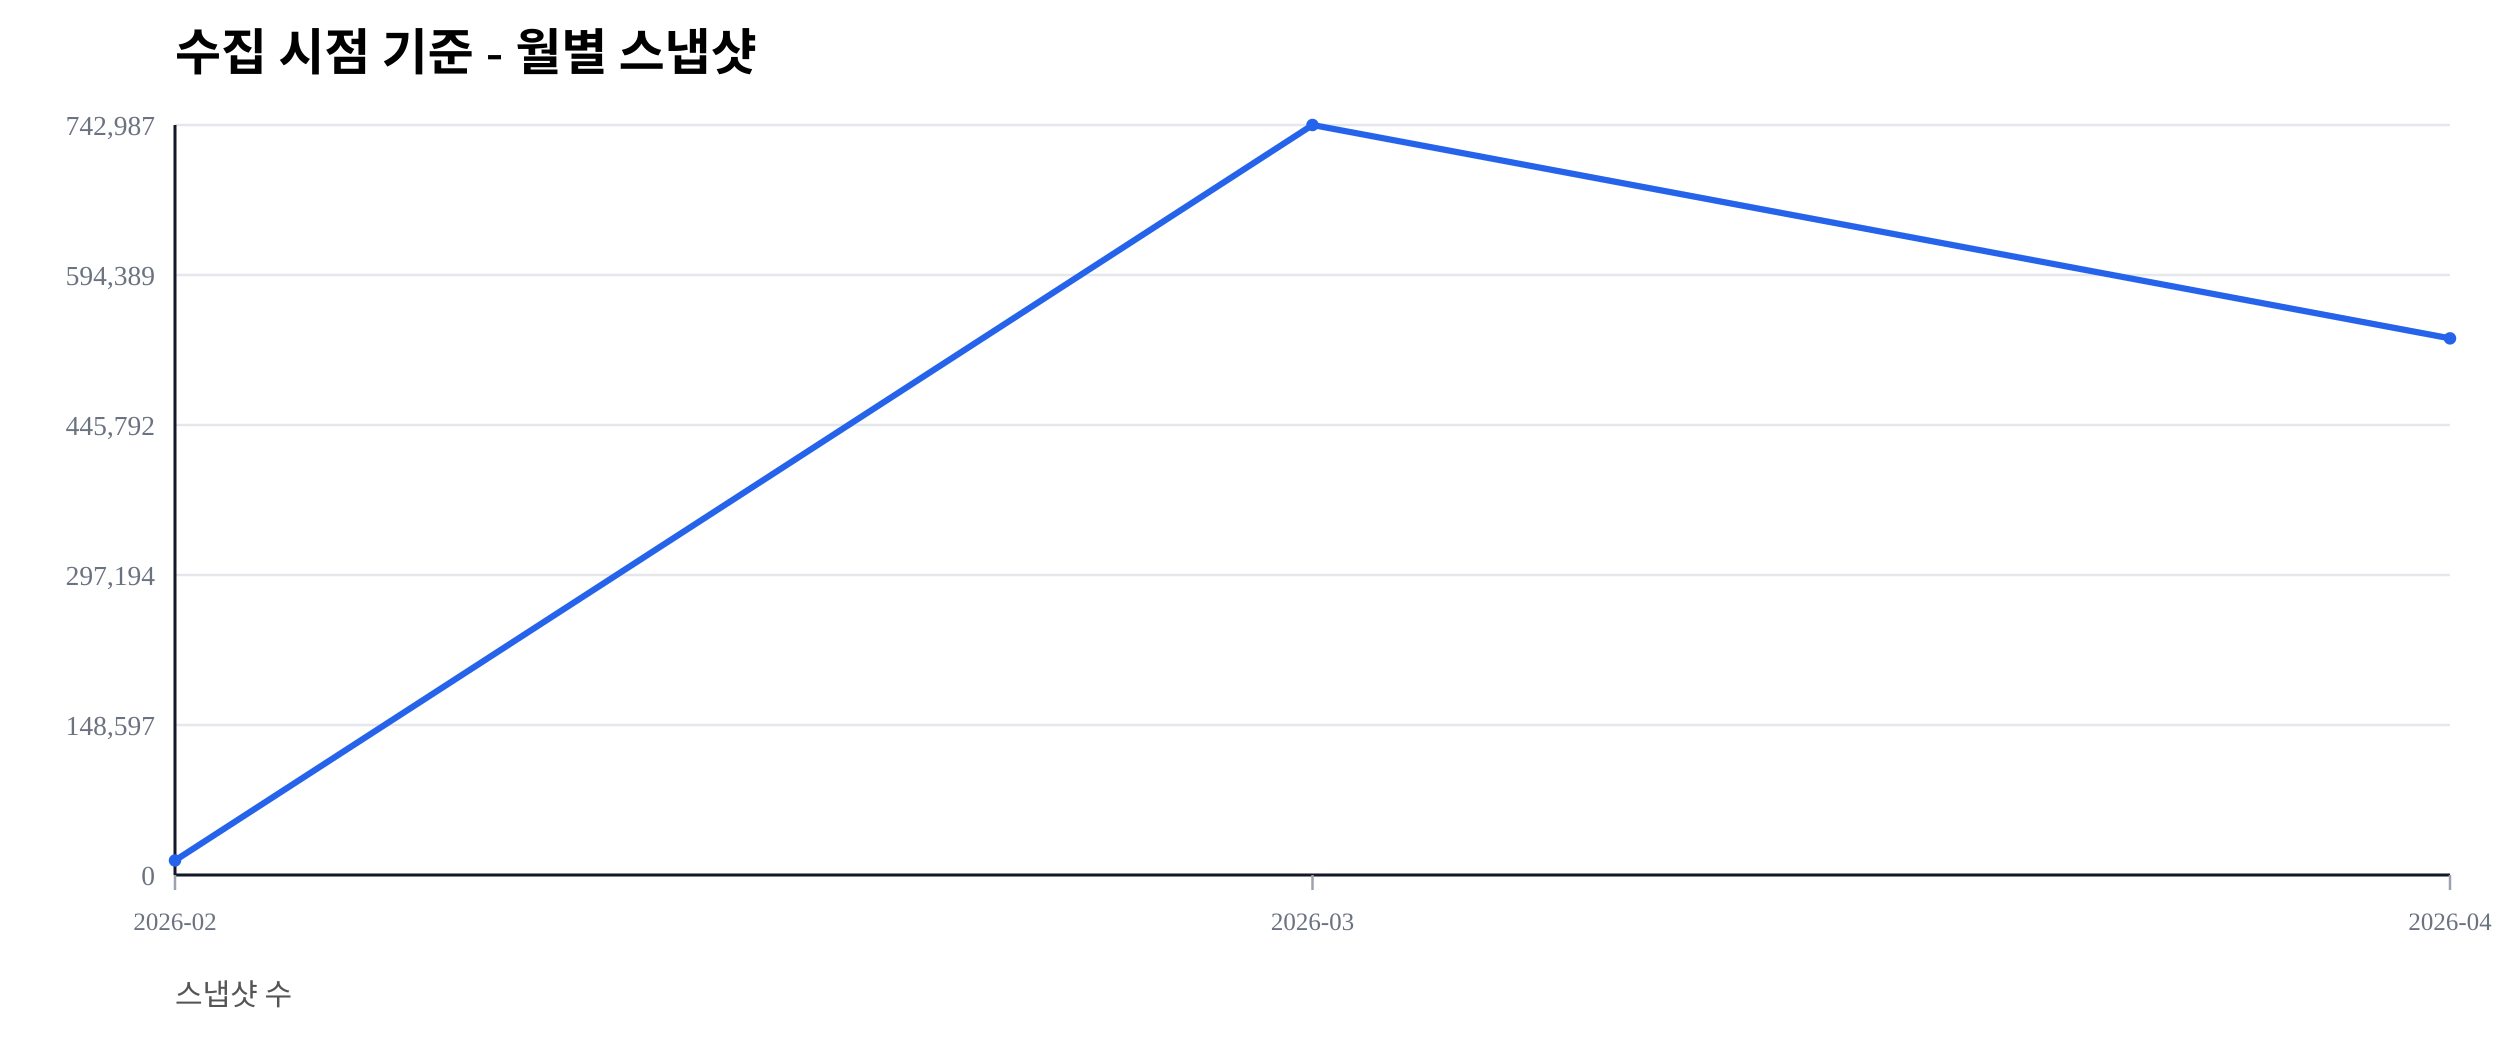
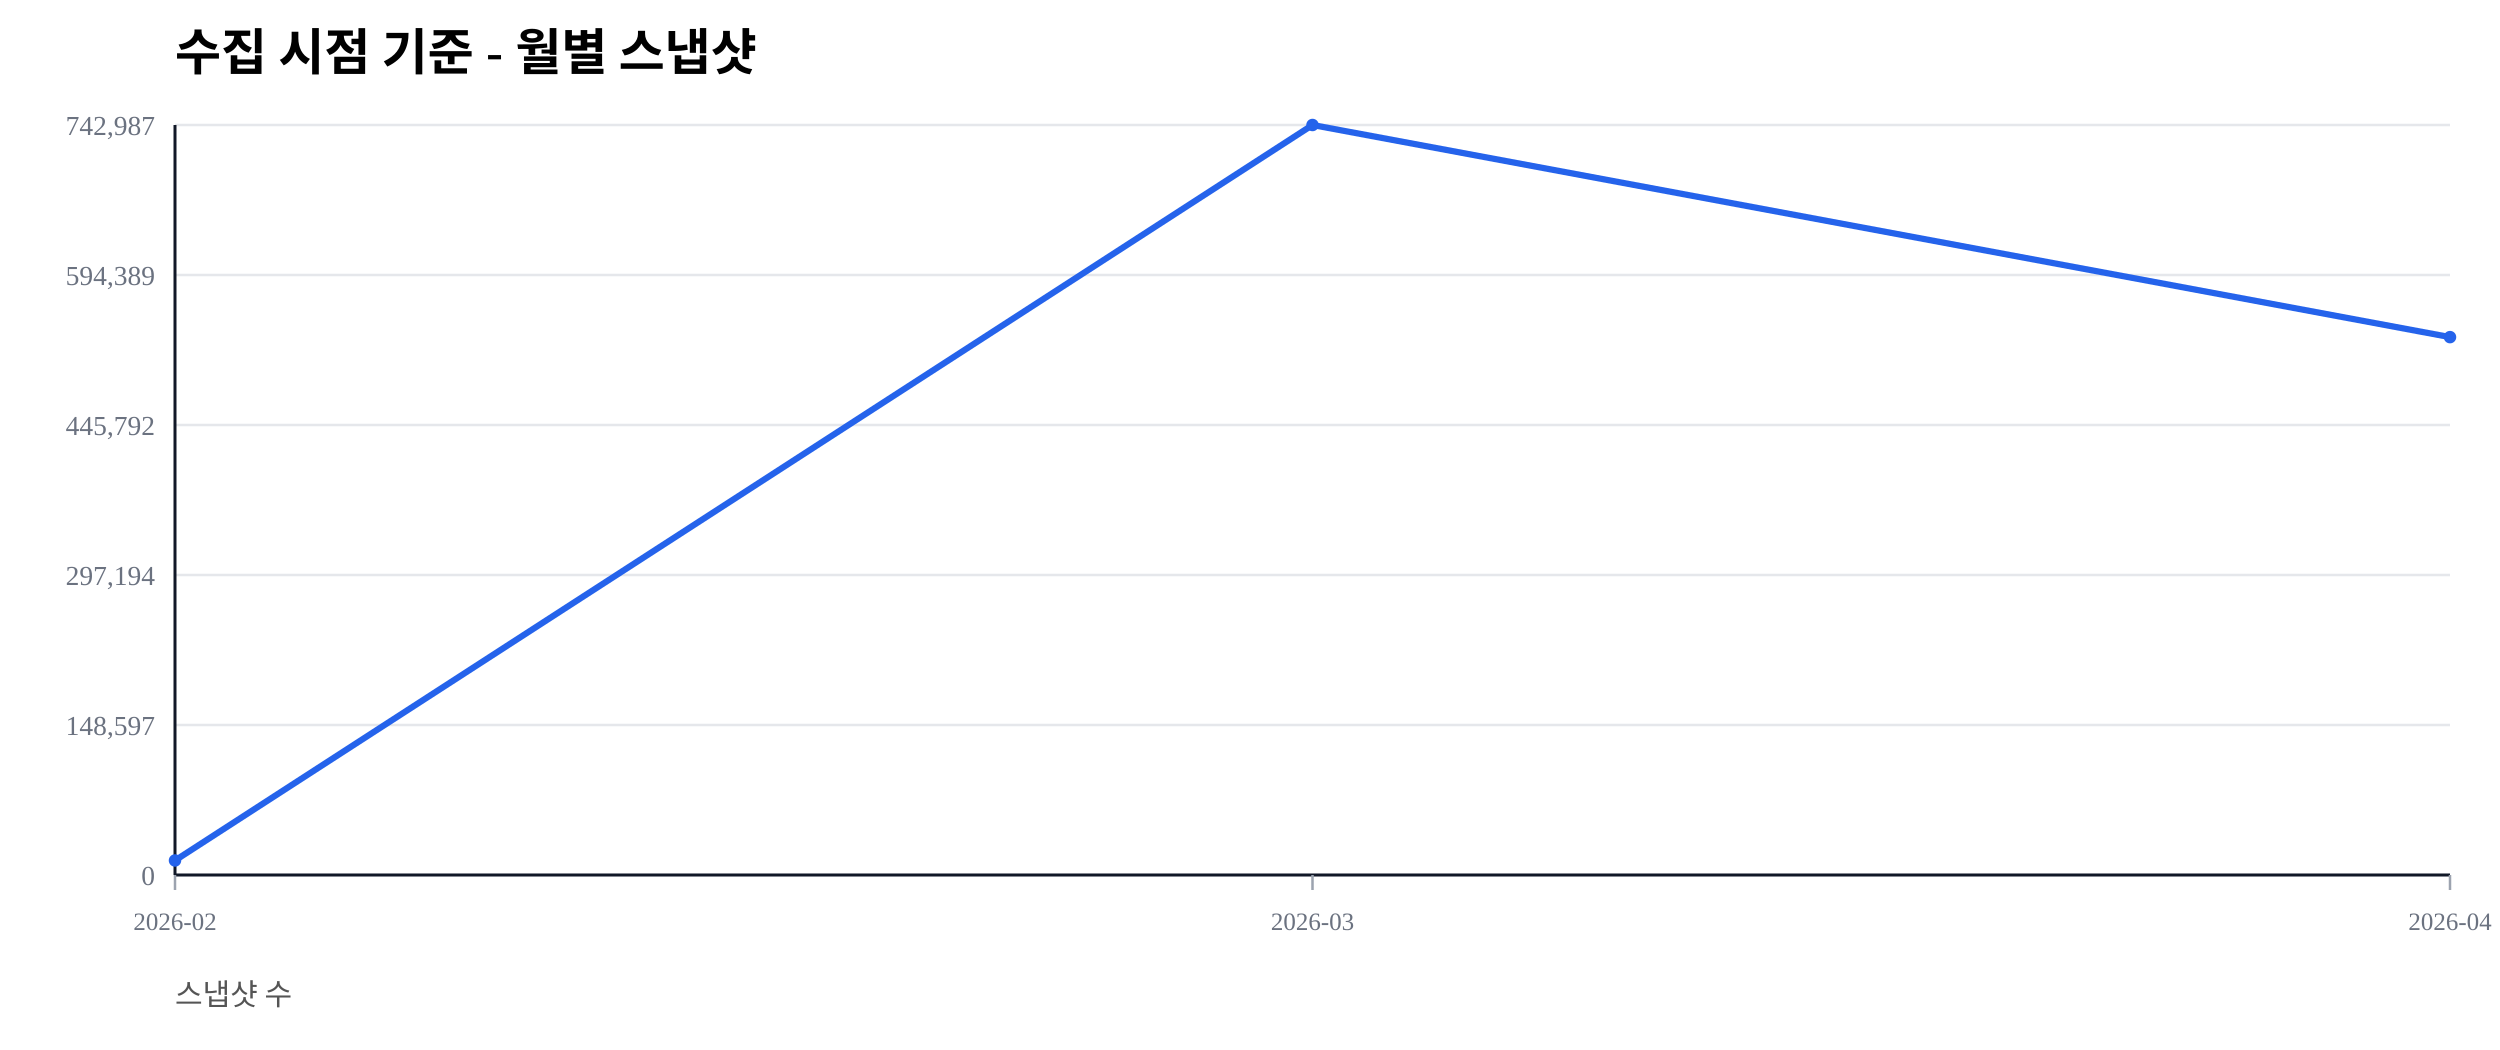
<svg xmlns="http://www.w3.org/2000/svg" width="1000" height="420" viewBox="0 0 1000 420">
  <rect width="100%" height="100%" fill="#ffffff" />
  <text x="70" y="28" font-size="20" font-weight="600">수집 시점 기준 - 월별 스냅샷</text>
  <text x="70" y="402" font-size="12" fill="#555">스냅샷 수</text>
  <line x1="70" y1="350.00" x2="980" y2="350.00" stroke="#e5e7eb" stroke-width="1" />
  <text x="62" y="354.00" font-size="11" fill="#6b7280" text-anchor="end">0</text>
  <line x1="70" y1="290.00" x2="980" y2="290.00" stroke="#e5e7eb" stroke-width="1" />
  <text x="62" y="294.00" font-size="11" fill="#6b7280" text-anchor="end">148,597</text>
  <line x1="70" y1="230.00" x2="980" y2="230.00" stroke="#e5e7eb" stroke-width="1" />
  <text x="62" y="234.00" font-size="11" fill="#6b7280" text-anchor="end">297,194</text>
  <line x1="70" y1="170.00" x2="980" y2="170.00" stroke="#e5e7eb" stroke-width="1" />
  <text x="62" y="174.00" font-size="11" fill="#6b7280" text-anchor="end">445,792</text>
  <line x1="70" y1="110.00" x2="980" y2="110.00" stroke="#e5e7eb" stroke-width="1" />
  <text x="62" y="114.00" font-size="11" fill="#6b7280" text-anchor="end">594,389</text>
  <line x1="70" y1="50.00" x2="980" y2="50.00" stroke="#e5e7eb" stroke-width="1" />
  <text x="62" y="54.00" font-size="11" fill="#6b7280" text-anchor="end">742,987</text>
  <line x1="70" y1="350" x2="980" y2="350" stroke="#111827" stroke-width="1.2" />
  <line x1="70" y1="50" x2="70" y2="350" stroke="#111827" stroke-width="1.2" />
  <line x1="70.00" y1="350" x2="70.00" y2="356" stroke="#9ca3af" stroke-width="1" />
  <text x="70.00" y="372" font-size="10" fill="#6b7280" text-anchor="middle">2026-02</text>
  <line x1="525.00" y1="350" x2="525.00" y2="356" stroke="#9ca3af" stroke-width="1" />
  <text x="525.00" y="372" font-size="10" fill="#6b7280" text-anchor="middle">2026-03</text>
  <line x1="980.00" y1="350" x2="980.00" y2="356" stroke="#9ca3af" stroke-width="1" />
  <text x="980.00" y="372" font-size="10" fill="#6b7280" text-anchor="middle">2026-04</text>
-   <polyline fill="none" stroke="#2563eb" stroke-width="2.5" points="70.00,344.19 525.00,50.00 980.00,135.35" />
+   <polyline fill="none" stroke="#2563eb" stroke-width="2.5" points="70.00,344.19 525.00,50.00 980.00,134.85" />
  <circle cx="70.00" cy="344.19" r="2.5" fill="#2563eb" />
  <circle cx="525.00" cy="50.00" r="2.5" fill="#2563eb" />
-   <circle cx="980.00" cy="135.35" r="2.5" fill="#2563eb" />
+   <circle cx="980.00" cy="134.85" r="2.5" fill="#2563eb" />
</svg>
